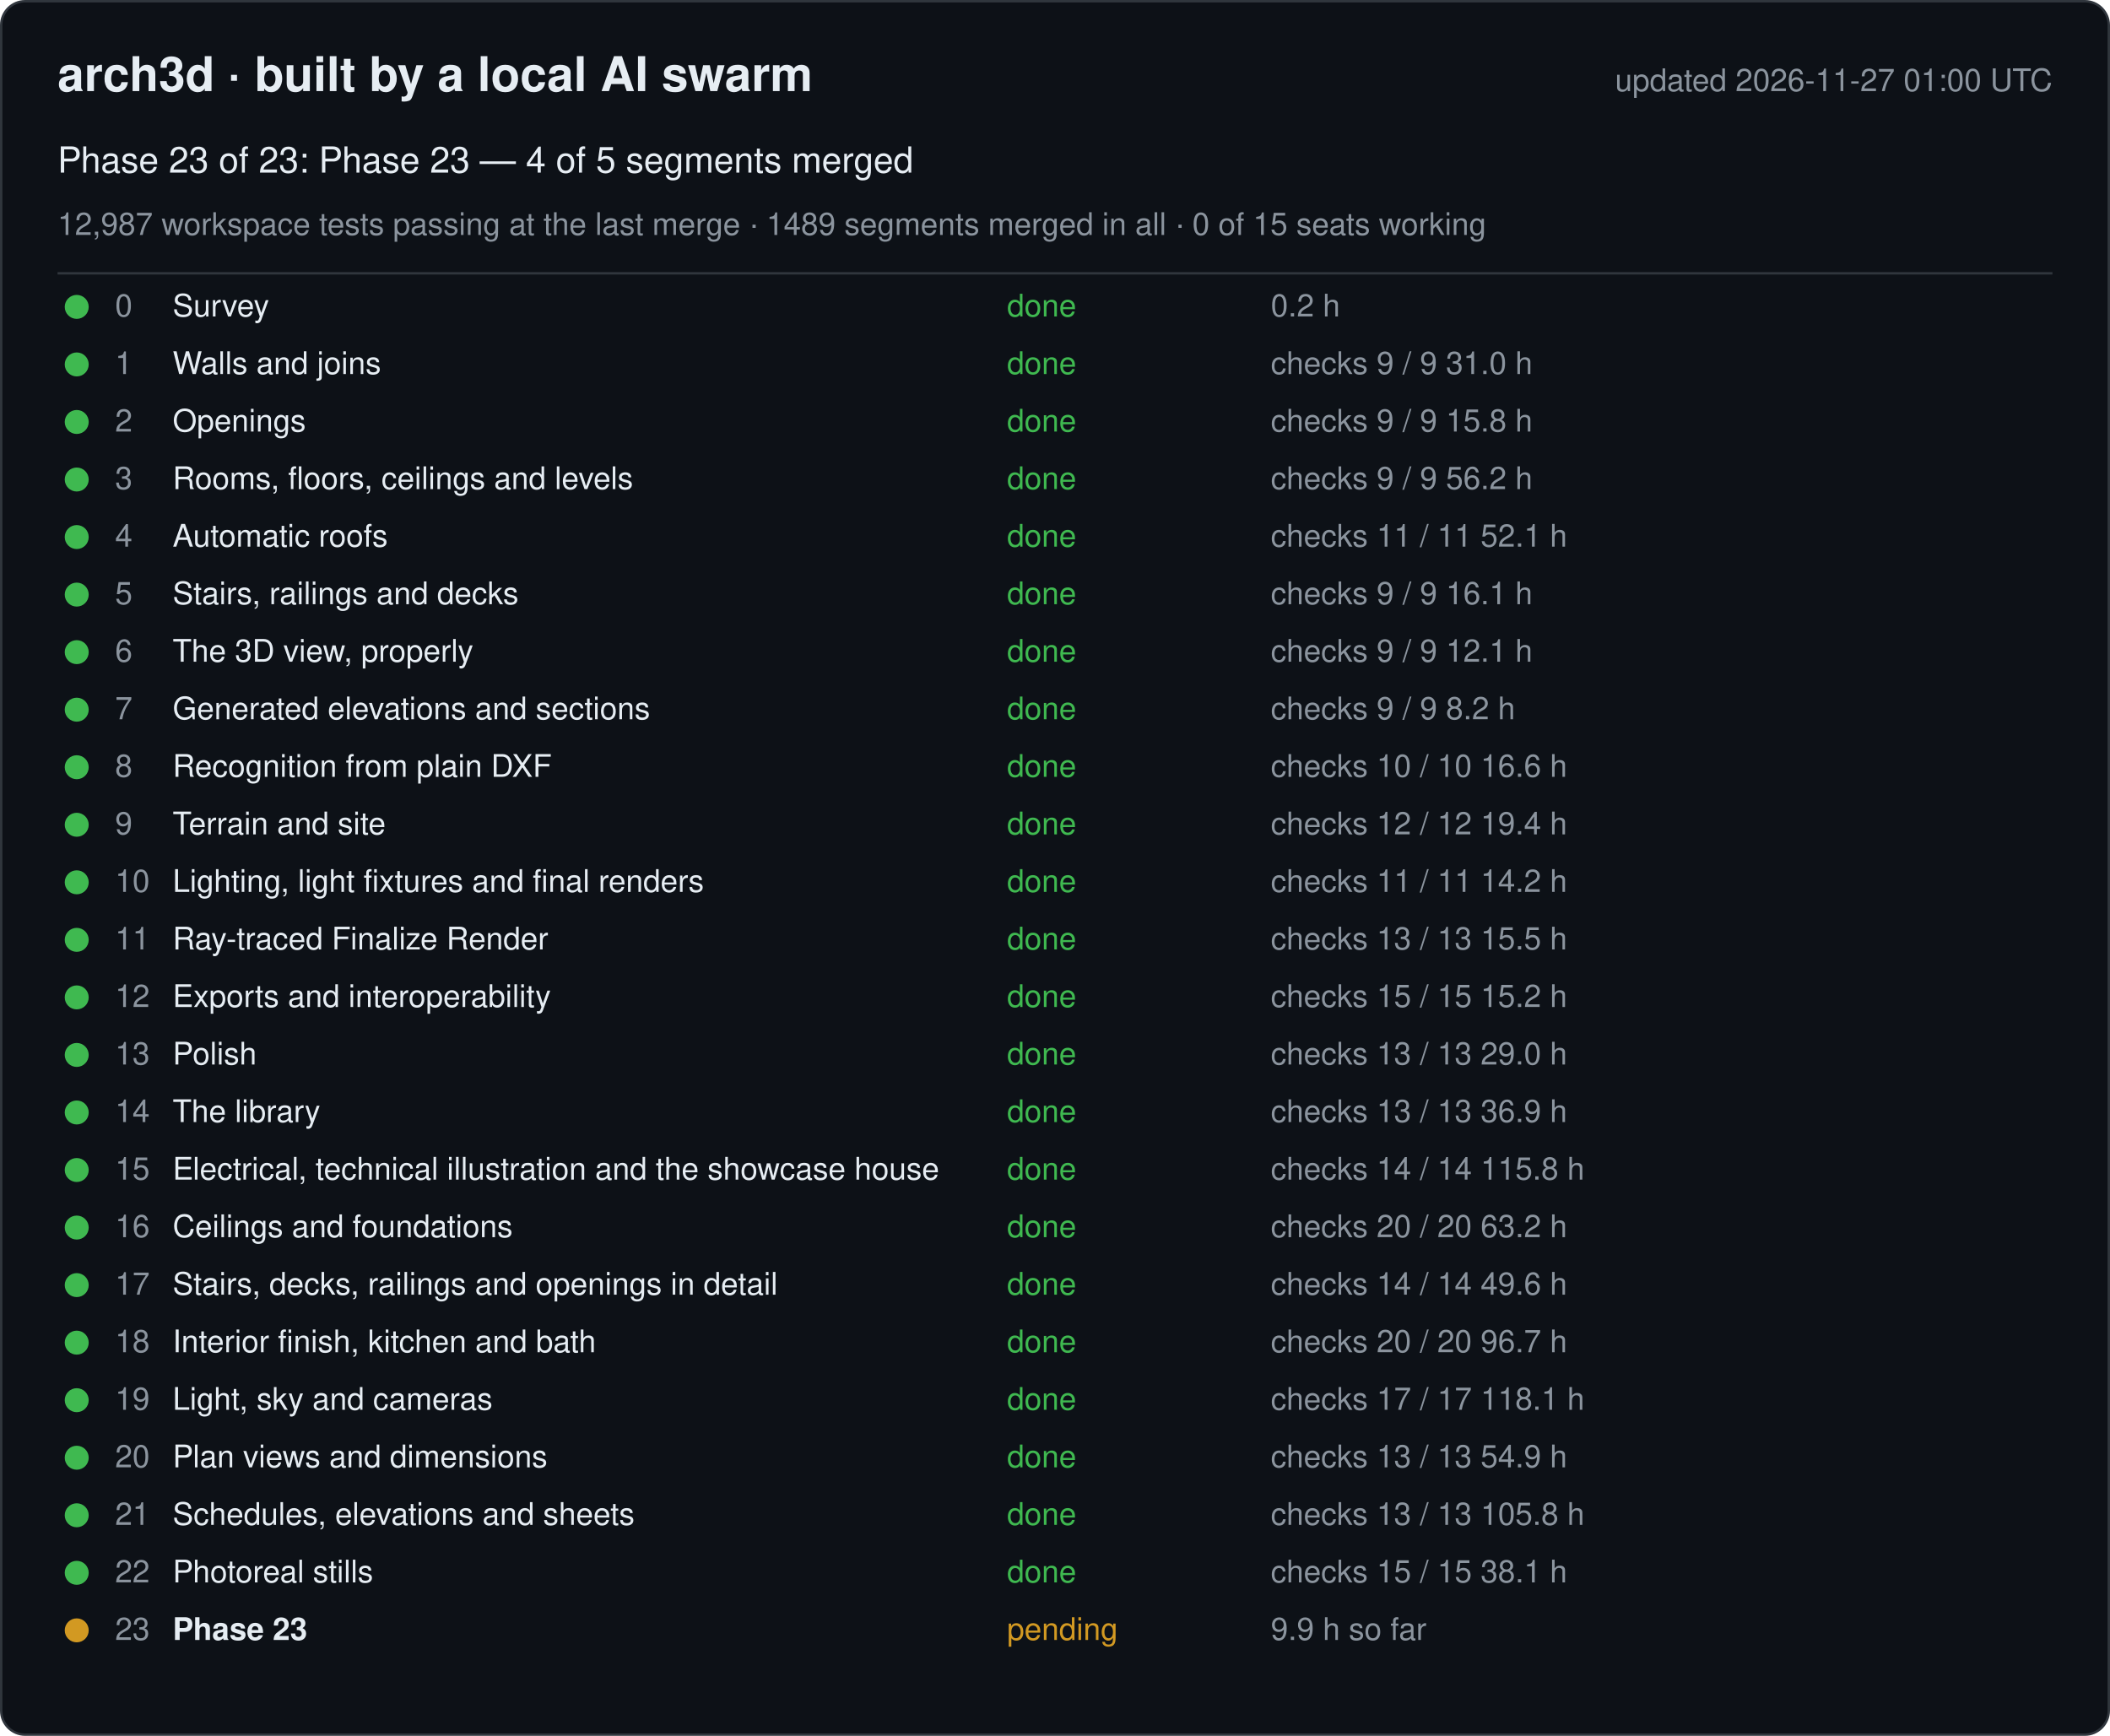
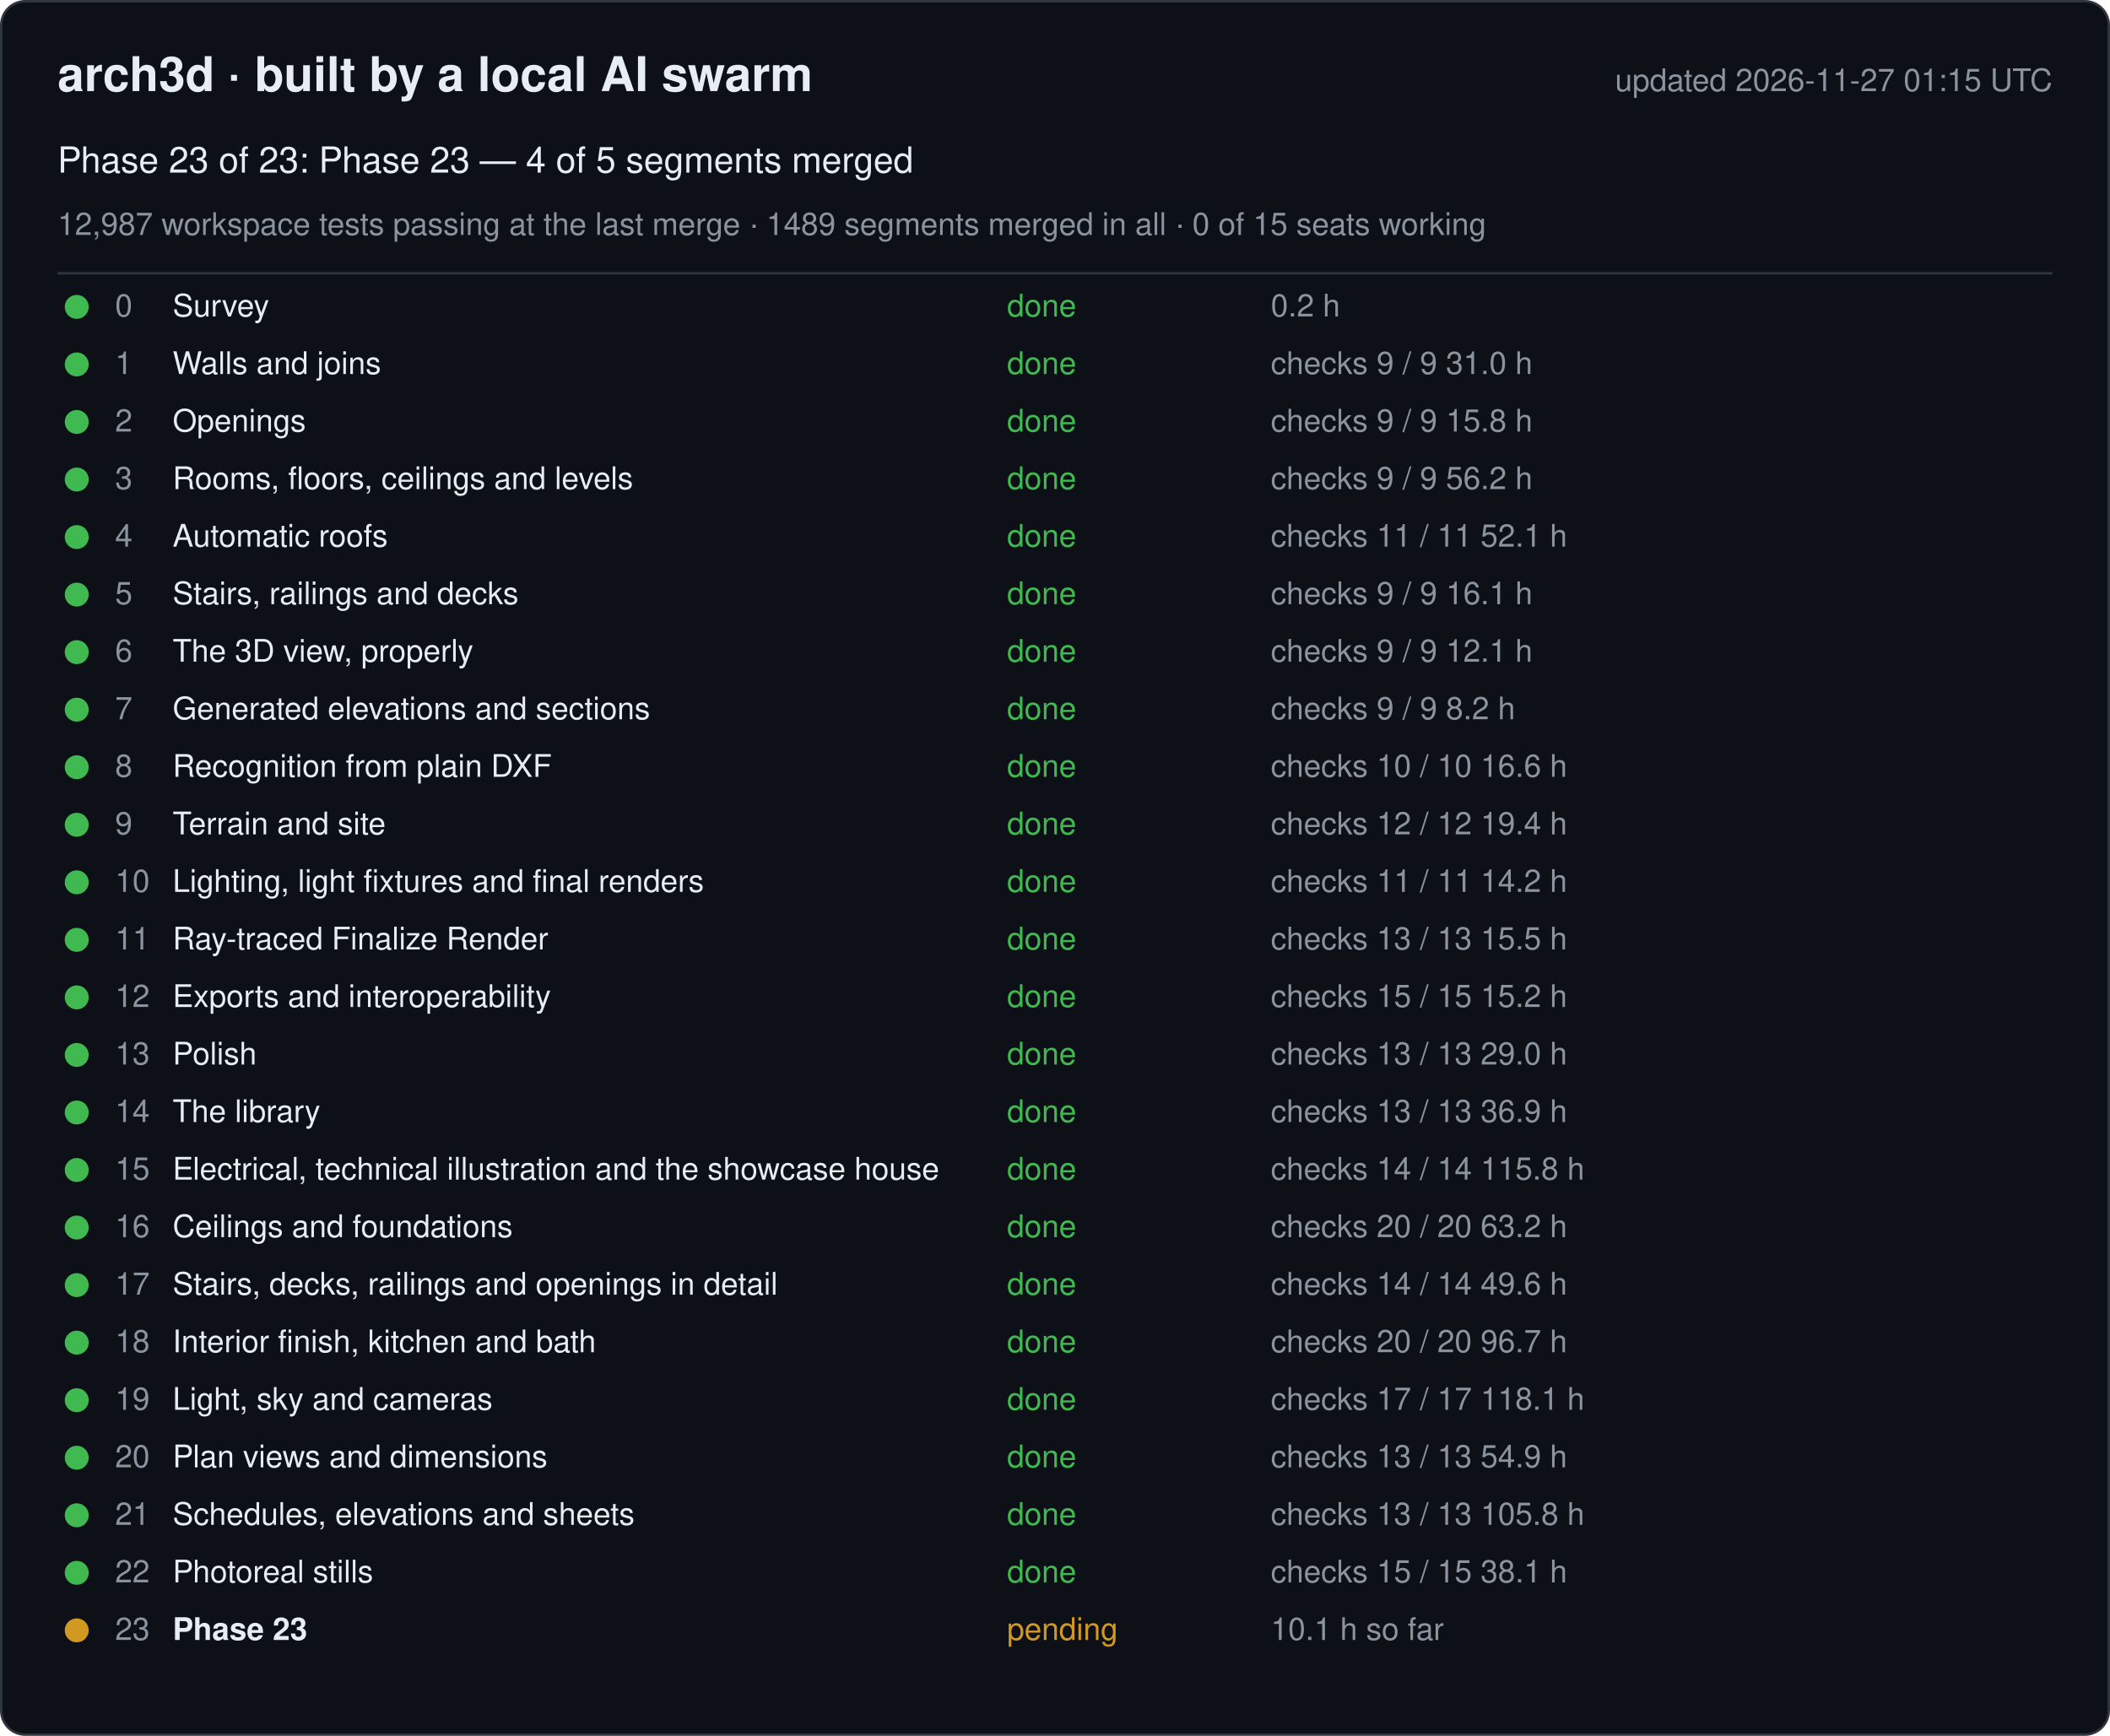
<svg xmlns="http://www.w3.org/2000/svg" width="880" height="724" viewBox="0 0 880 724" font-family="-apple-system, Segoe UI, Helvetica, Arial, sans-serif">
  <rect x="0.5" y="0.5" width="879" height="723" rx="10" fill="#0d1117" stroke="#30363d" />
  <text x="24" y="38" font-size="20" font-weight="600" fill="#e6edf3">arch3d · built by a local AI swarm</text>
-   <text x="856" y="38" font-size="13" fill="#8b949e" text-anchor="end">updated 2026-11-27 01:00 UTC</text>
+   <text x="856" y="38" font-size="13" fill="#8b949e" text-anchor="end">updated 2026-11-27 01:15 UTC</text>
  <text x="24" y="72" font-size="15" fill="#e6edf3">Phase 23 of 23: Phase 23 — 4 of 5 segments merged</text>
  <text x="24" y="98" font-size="13" fill="#8b949e">12,987 workspace tests passing at the last merge · 1489 segments merged in all · 0 of 15 seats working</text>
  <line x1="24" y1="114" x2="856" y2="114" stroke="#30363d" />
  <g data-phase="0">
    <circle cx="32" cy="128" r="5" fill="#3fb950" />
    <text x="48" y="132" font-size="13" fill="#8b949e">0</text>
    <text x="72" y="132" font-size="13" fill="#e6edf3">Survey</text>
    <text x="420" y="132" font-size="13" fill="#3fb950">done</text>
    <text x="530" y="132" font-size="13" fill="#8b949e">0.2 h</text>
  </g>
  <g data-phase="1">
    <circle cx="32" cy="152" r="5" fill="#3fb950" />
    <text x="48" y="156" font-size="13" fill="#8b949e">1</text>
    <text x="72" y="156" font-size="13" fill="#e6edf3">Walls and joins</text>
    <text x="420" y="156" font-size="13" fill="#3fb950">done</text>
    <text x="530" y="156" font-size="13" fill="#8b949e">checks 9 / 9   31.0 h</text>
  </g>
  <g data-phase="2">
    <circle cx="32" cy="176" r="5" fill="#3fb950" />
    <text x="48" y="180" font-size="13" fill="#8b949e">2</text>
    <text x="72" y="180" font-size="13" fill="#e6edf3">Openings</text>
    <text x="420" y="180" font-size="13" fill="#3fb950">done</text>
    <text x="530" y="180" font-size="13" fill="#8b949e">checks 9 / 9   15.8 h</text>
  </g>
  <g data-phase="3">
    <circle cx="32" cy="200" r="5" fill="#3fb950" />
    <text x="48" y="204" font-size="13" fill="#8b949e">3</text>
    <text x="72" y="204" font-size="13" fill="#e6edf3">Rooms, floors, ceilings and levels</text>
    <text x="420" y="204" font-size="13" fill="#3fb950">done</text>
    <text x="530" y="204" font-size="13" fill="#8b949e">checks 9 / 9   56.2 h</text>
  </g>
  <g data-phase="4">
    <circle cx="32" cy="224" r="5" fill="#3fb950" />
    <text x="48" y="228" font-size="13" fill="#8b949e">4</text>
    <text x="72" y="228" font-size="13" fill="#e6edf3">Automatic roofs</text>
    <text x="420" y="228" font-size="13" fill="#3fb950">done</text>
    <text x="530" y="228" font-size="13" fill="#8b949e">checks 11 / 11   52.1 h</text>
  </g>
  <g data-phase="5">
    <circle cx="32" cy="248" r="5" fill="#3fb950" />
    <text x="48" y="252" font-size="13" fill="#8b949e">5</text>
    <text x="72" y="252" font-size="13" fill="#e6edf3">Stairs, railings and decks</text>
    <text x="420" y="252" font-size="13" fill="#3fb950">done</text>
    <text x="530" y="252" font-size="13" fill="#8b949e">checks 9 / 9   16.1 h</text>
  </g>
  <g data-phase="6">
    <circle cx="32" cy="272" r="5" fill="#3fb950" />
    <text x="48" y="276" font-size="13" fill="#8b949e">6</text>
    <text x="72" y="276" font-size="13" fill="#e6edf3">The 3D view, properly</text>
    <text x="420" y="276" font-size="13" fill="#3fb950">done</text>
    <text x="530" y="276" font-size="13" fill="#8b949e">checks 9 / 9   12.1 h</text>
  </g>
  <g data-phase="7">
    <circle cx="32" cy="296" r="5" fill="#3fb950" />
    <text x="48" y="300" font-size="13" fill="#8b949e">7</text>
    <text x="72" y="300" font-size="13" fill="#e6edf3">Generated elevations and sections</text>
    <text x="420" y="300" font-size="13" fill="#3fb950">done</text>
    <text x="530" y="300" font-size="13" fill="#8b949e">checks 9 / 9   8.2 h</text>
  </g>
  <g data-phase="8">
    <circle cx="32" cy="320" r="5" fill="#3fb950" />
    <text x="48" y="324" font-size="13" fill="#8b949e">8</text>
    <text x="72" y="324" font-size="13" fill="#e6edf3">Recognition from plain DXF</text>
    <text x="420" y="324" font-size="13" fill="#3fb950">done</text>
    <text x="530" y="324" font-size="13" fill="#8b949e">checks 10 / 10   16.6 h</text>
  </g>
  <g data-phase="9">
    <circle cx="32" cy="344" r="5" fill="#3fb950" />
    <text x="48" y="348" font-size="13" fill="#8b949e">9</text>
    <text x="72" y="348" font-size="13" fill="#e6edf3">Terrain and site</text>
    <text x="420" y="348" font-size="13" fill="#3fb950">done</text>
    <text x="530" y="348" font-size="13" fill="#8b949e">checks 12 / 12   19.4 h</text>
  </g>
  <g data-phase="10">
    <circle cx="32" cy="368" r="5" fill="#3fb950" />
    <text x="48" y="372" font-size="13" fill="#8b949e">10</text>
    <text x="72" y="372" font-size="13" fill="#e6edf3">Lighting, light fixtures and final renders</text>
    <text x="420" y="372" font-size="13" fill="#3fb950">done</text>
    <text x="530" y="372" font-size="13" fill="#8b949e">checks 11 / 11   14.2 h</text>
  </g>
  <g data-phase="11">
    <circle cx="32" cy="392" r="5" fill="#3fb950" />
    <text x="48" y="396" font-size="13" fill="#8b949e">11</text>
    <text x="72" y="396" font-size="13" fill="#e6edf3">Ray-traced Finalize Render</text>
    <text x="420" y="396" font-size="13" fill="#3fb950">done</text>
    <text x="530" y="396" font-size="13" fill="#8b949e">checks 13 / 13   15.5 h</text>
  </g>
  <g data-phase="12">
    <circle cx="32" cy="416" r="5" fill="#3fb950" />
    <text x="48" y="420" font-size="13" fill="#8b949e">12</text>
    <text x="72" y="420" font-size="13" fill="#e6edf3">Exports and interoperability</text>
    <text x="420" y="420" font-size="13" fill="#3fb950">done</text>
    <text x="530" y="420" font-size="13" fill="#8b949e">checks 15 / 15   15.2 h</text>
  </g>
  <g data-phase="13">
    <circle cx="32" cy="440" r="5" fill="#3fb950" />
    <text x="48" y="444" font-size="13" fill="#8b949e">13</text>
    <text x="72" y="444" font-size="13" fill="#e6edf3">Polish</text>
    <text x="420" y="444" font-size="13" fill="#3fb950">done</text>
    <text x="530" y="444" font-size="13" fill="#8b949e">checks 13 / 13   29.0 h</text>
  </g>
  <g data-phase="14">
    <circle cx="32" cy="464" r="5" fill="#3fb950" />
    <text x="48" y="468" font-size="13" fill="#8b949e">14</text>
    <text x="72" y="468" font-size="13" fill="#e6edf3">The library</text>
    <text x="420" y="468" font-size="13" fill="#3fb950">done</text>
    <text x="530" y="468" font-size="13" fill="#8b949e">checks 13 / 13   36.9 h</text>
  </g>
  <g data-phase="15">
    <circle cx="32" cy="488" r="5" fill="#3fb950" />
    <text x="48" y="492" font-size="13" fill="#8b949e">15</text>
    <text x="72" y="492" font-size="13" fill="#e6edf3">Electrical, technical illustration and the showcase house</text>
    <text x="420" y="492" font-size="13" fill="#3fb950">done</text>
    <text x="530" y="492" font-size="13" fill="#8b949e">checks 14 / 14   115.8 h</text>
  </g>
  <g data-phase="16">
    <circle cx="32" cy="512" r="5" fill="#3fb950" />
    <text x="48" y="516" font-size="13" fill="#8b949e">16</text>
    <text x="72" y="516" font-size="13" fill="#e6edf3">Ceilings and foundations</text>
    <text x="420" y="516" font-size="13" fill="#3fb950">done</text>
    <text x="530" y="516" font-size="13" fill="#8b949e">checks 20 / 20   63.2 h</text>
  </g>
  <g data-phase="17">
    <circle cx="32" cy="536" r="5" fill="#3fb950" />
    <text x="48" y="540" font-size="13" fill="#8b949e">17</text>
    <text x="72" y="540" font-size="13" fill="#e6edf3">Stairs, decks, railings and openings in detail</text>
    <text x="420" y="540" font-size="13" fill="#3fb950">done</text>
    <text x="530" y="540" font-size="13" fill="#8b949e">checks 14 / 14   49.6 h</text>
  </g>
  <g data-phase="18">
    <circle cx="32" cy="560" r="5" fill="#3fb950" />
    <text x="48" y="564" font-size="13" fill="#8b949e">18</text>
    <text x="72" y="564" font-size="13" fill="#e6edf3">Interior finish, kitchen and bath</text>
    <text x="420" y="564" font-size="13" fill="#3fb950">done</text>
    <text x="530" y="564" font-size="13" fill="#8b949e">checks 20 / 20   96.7 h</text>
  </g>
  <g data-phase="19">
    <circle cx="32" cy="584" r="5" fill="#3fb950" />
    <text x="48" y="588" font-size="13" fill="#8b949e">19</text>
    <text x="72" y="588" font-size="13" fill="#e6edf3">Light, sky and cameras</text>
    <text x="420" y="588" font-size="13" fill="#3fb950">done</text>
    <text x="530" y="588" font-size="13" fill="#8b949e">checks 17 / 17   118.1 h</text>
  </g>
  <g data-phase="20">
    <circle cx="32" cy="608" r="5" fill="#3fb950" />
    <text x="48" y="612" font-size="13" fill="#8b949e">20</text>
    <text x="72" y="612" font-size="13" fill="#e6edf3">Plan views and dimensions</text>
    <text x="420" y="612" font-size="13" fill="#3fb950">done</text>
    <text x="530" y="612" font-size="13" fill="#8b949e">checks 13 / 13   54.9 h</text>
  </g>
  <g data-phase="21">
    <circle cx="32" cy="632" r="5" fill="#3fb950" />
    <text x="48" y="636" font-size="13" fill="#8b949e">21</text>
    <text x="72" y="636" font-size="13" fill="#e6edf3">Schedules, elevations and sheets</text>
    <text x="420" y="636" font-size="13" fill="#3fb950">done</text>
    <text x="530" y="636" font-size="13" fill="#8b949e">checks 13 / 13   105.8 h</text>
  </g>
  <g data-phase="22">
    <circle cx="32" cy="656" r="5" fill="#3fb950" />
    <text x="48" y="660" font-size="13" fill="#8b949e">22</text>
    <text x="72" y="660" font-size="13" fill="#e6edf3">Photoreal stills</text>
    <text x="420" y="660" font-size="13" fill="#3fb950">done</text>
    <text x="530" y="660" font-size="13" fill="#8b949e">checks 15 / 15   38.1 h</text>
  </g>
  <g data-phase="23">
    <circle cx="32" cy="680" r="5" fill="#d29922" />
    <text x="48" y="684" font-size="13" fill="#8b949e">23</text>
    <text x="72" y="684" font-size="13" fill="#e6edf3" font-weight="600">Phase 23</text>
    <text x="420" y="684" font-size="13" fill="#d29922">pending</text>
-     <text x="530" y="684" font-size="13" fill="#8b949e">9.9 h so far</text>
+     <text x="530" y="684" font-size="13" fill="#8b949e">10.1 h so far</text>
  </g>
</svg>
